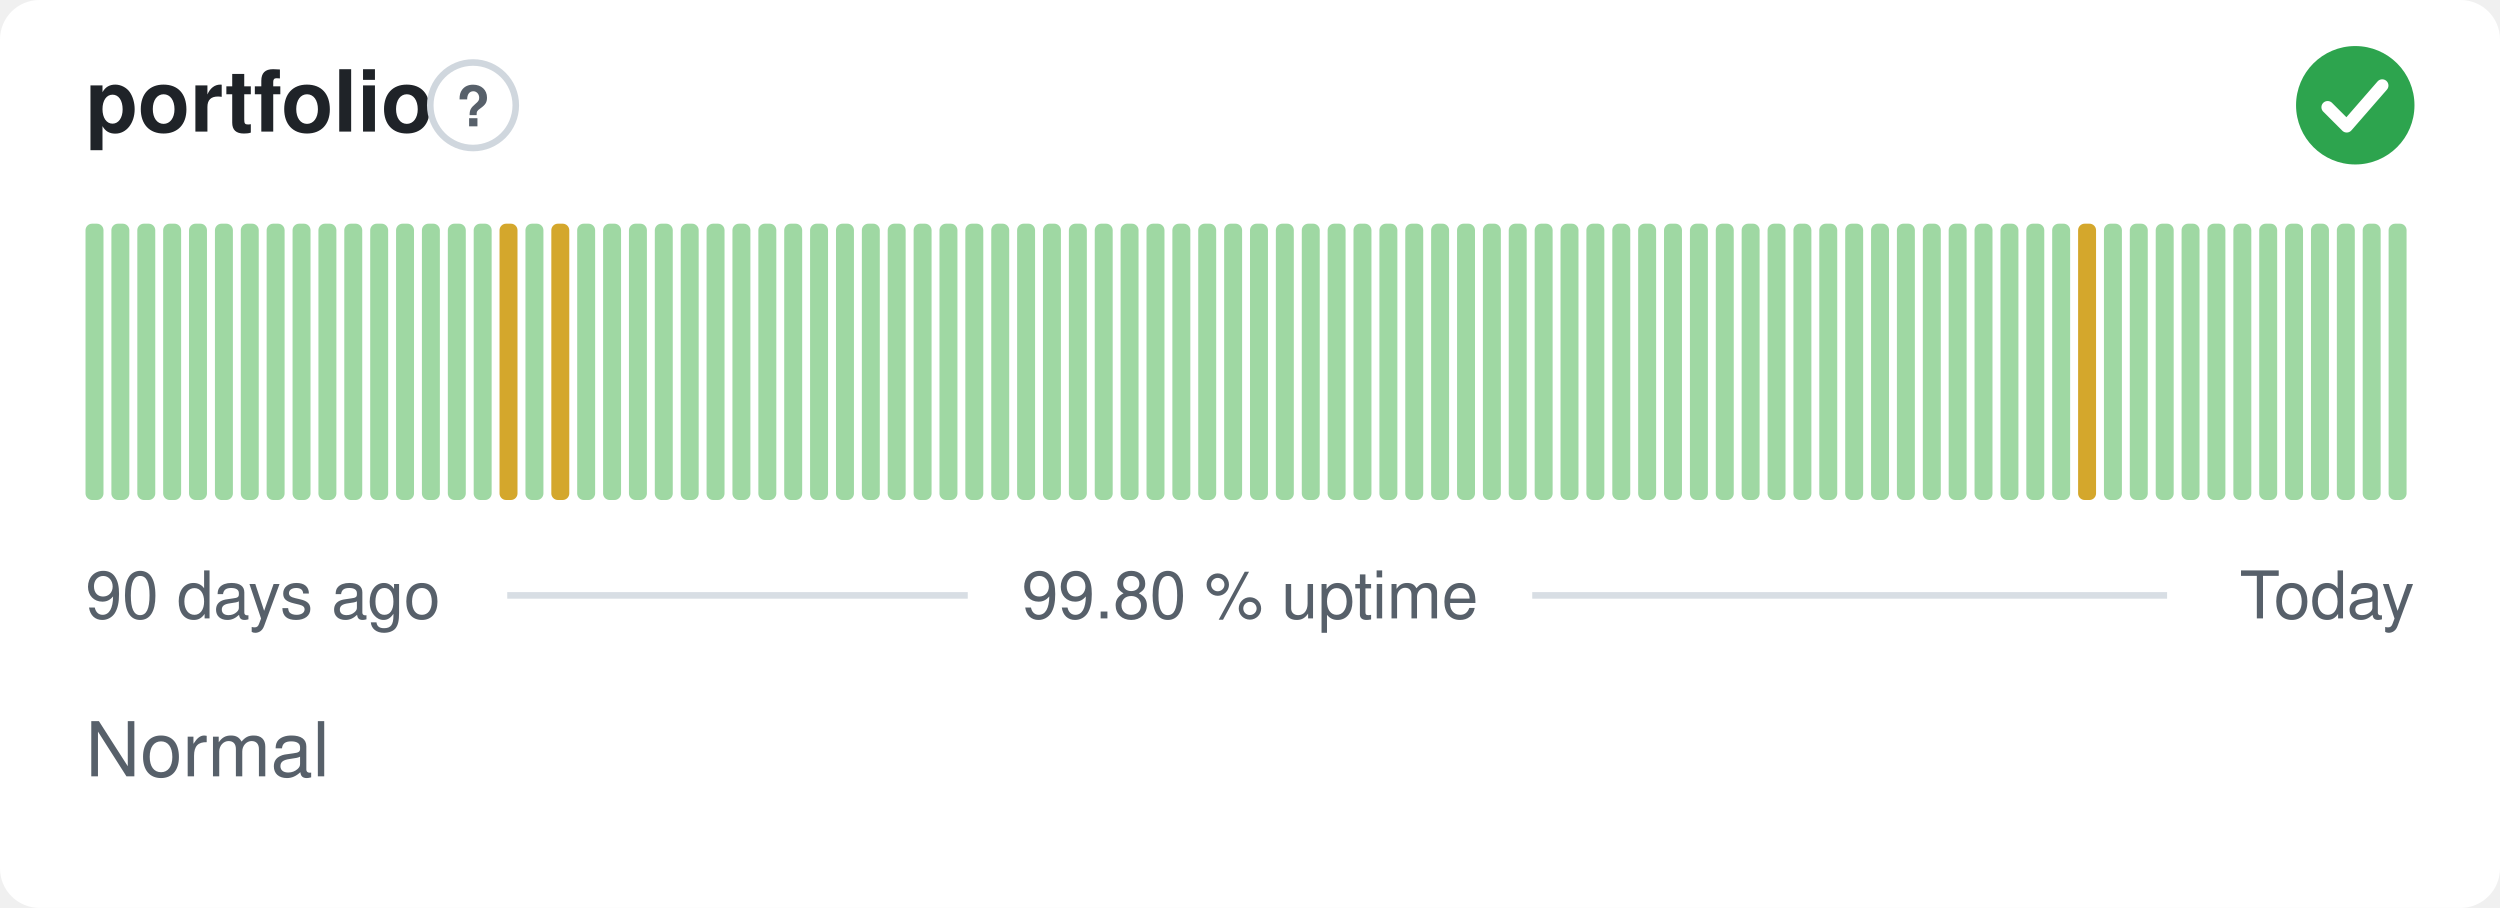
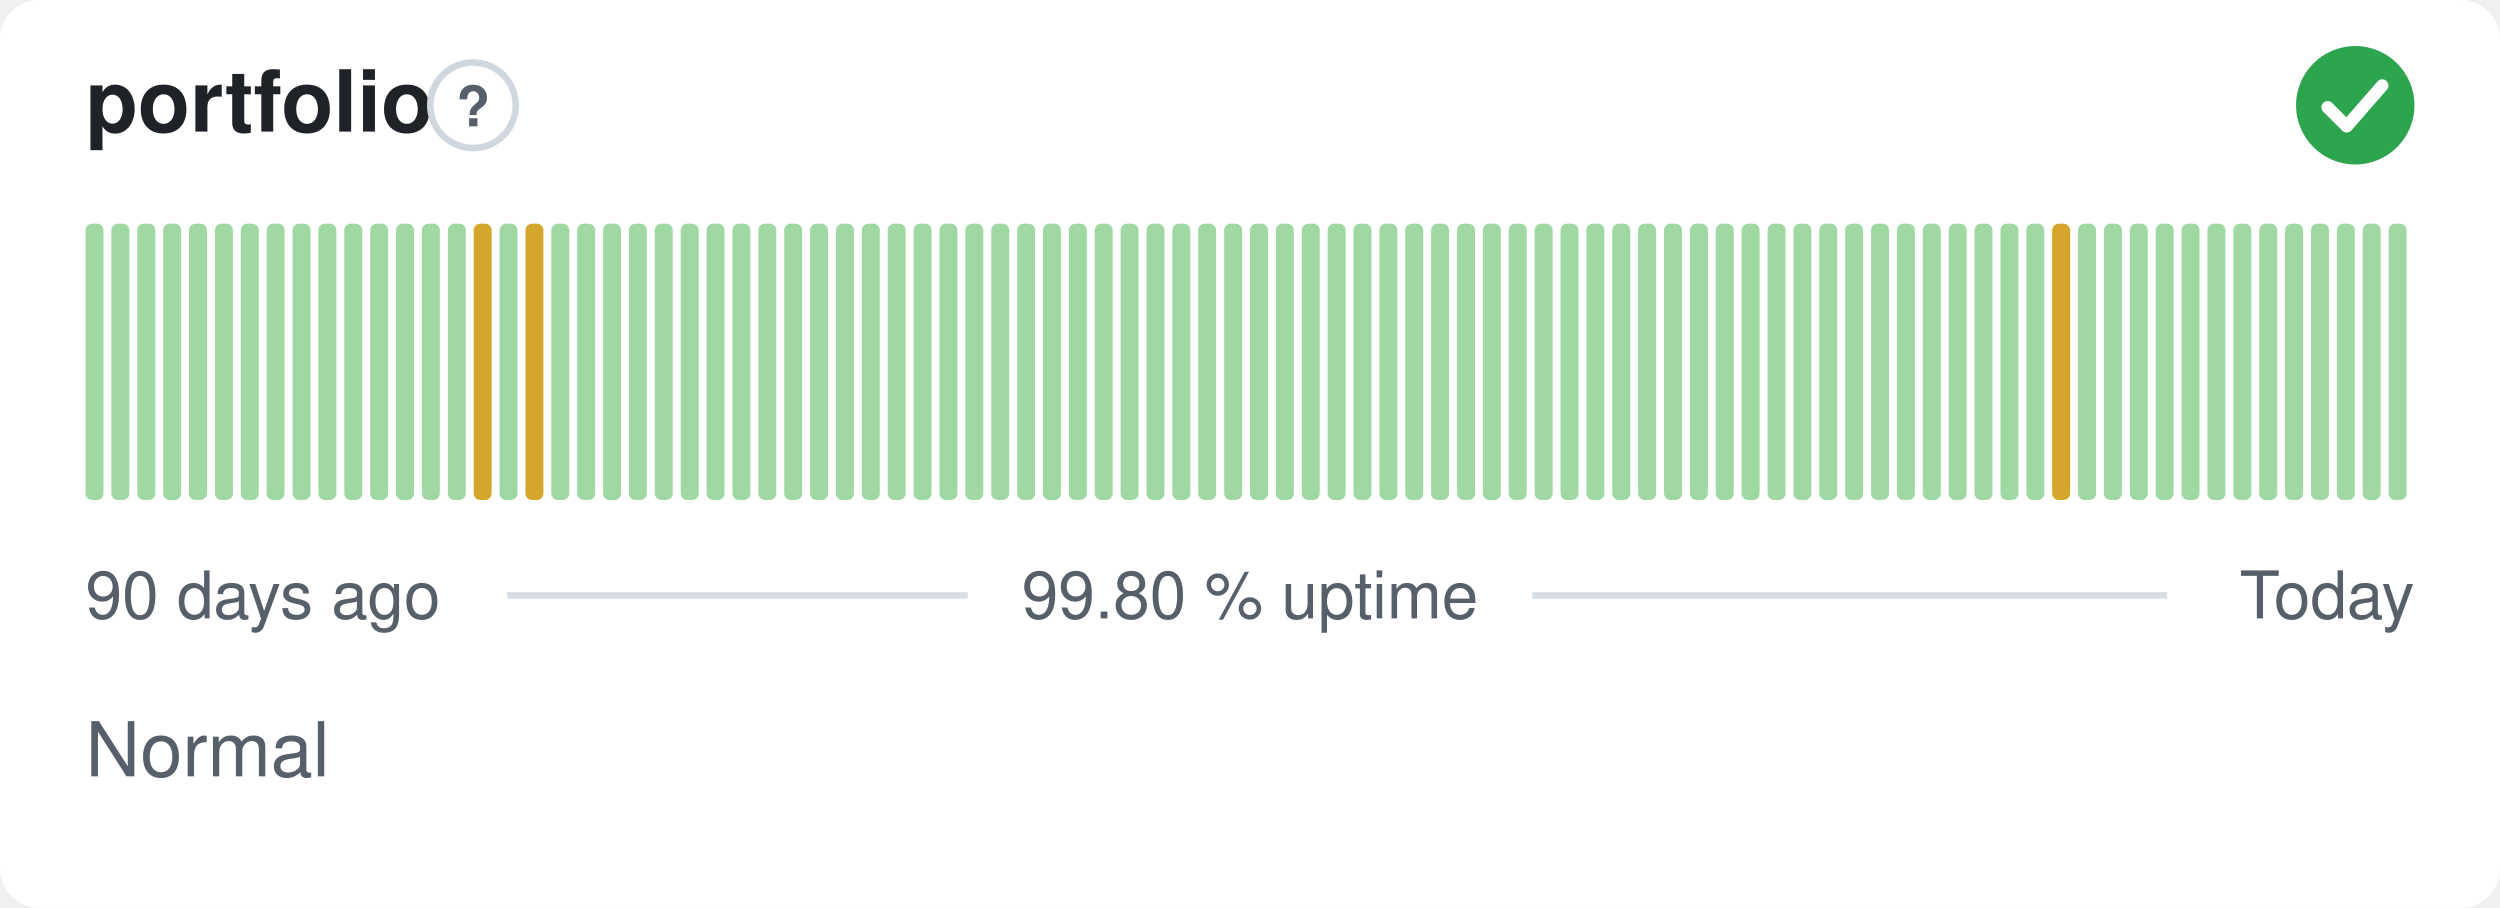
<svg xmlns="http://www.w3.org/2000/svg" width="380" height="138" viewBox="0 0 380 138" role="img" aria-label="portfolio: Normal, 99.80 % uptime over the last 90 days" font-family="-apple-system,BlinkMacSystemFont,'Segoe UI',Helvetica,Arial,sans-serif">
  <style>
    @media (prefers-color-scheme: dark) {
      .bg { fill: #0d1117 }
      .title { fill: #e6edf3 }
      .muted { fill: #8b949e }
      .hint { stroke: #30363d }
      .rule { stroke: #30363d }
      .nodata { fill: #21262d }
    }
  </style>
  <rect class="bg" width="380" height="138" rx="6" fill="#ffffff" />
  <text class="title" x="13" y="20" font-size="13" font-weight="600" fill="#1f2328">portfolio</text>
  <circle class="hint" cx="71.9" cy="16" r="6.5" fill="none" stroke="#d0d7de" stroke-width="1" />
  <text class="muted" x="71.9" y="19.2" text-anchor="middle" font-size="8.5" font-weight="700" fill="#57606a">?</text>
  <circle cx="358" cy="16" r="9" fill="#2da44e" />
  <path d="M353.80 16.30l2.90 2.90 5.40 -6.20" fill="none" stroke="#fff" stroke-width="1.89" stroke-linecap="round" stroke-linejoin="round" />
  <rect x="13.00" y="34.00" width="2.73" height="42.00" rx="1" fill="#9fd8a3" />
  <rect x="16.93" y="34.00" width="2.73" height="42.00" rx="1" fill="#9fd8a3" />
  <rect x="20.87" y="34.00" width="2.73" height="42.00" rx="1" fill="#9fd8a3" />
  <rect x="24.80" y="34.00" width="2.73" height="42.00" rx="1" fill="#9fd8a3" />
  <rect x="28.73" y="34.00" width="2.73" height="42.00" rx="1" fill="#9fd8a3" />
  <rect x="32.67" y="34.00" width="2.73" height="42.00" rx="1" fill="#9fd8a3" />
  <rect x="36.60" y="34.00" width="2.73" height="42.00" rx="1" fill="#9fd8a3" />
  <rect x="40.53" y="34.00" width="2.73" height="42.00" rx="1" fill="#9fd8a3" />
  <rect x="44.47" y="34.00" width="2.73" height="42.00" rx="1" fill="#9fd8a3" />
  <rect x="48.40" y="34.00" width="2.73" height="42.00" rx="1" fill="#9fd8a3" />
  <rect x="52.33" y="34.00" width="2.73" height="42.00" rx="1" fill="#9fd8a3" />
  <rect x="56.27" y="34.00" width="2.73" height="42.00" rx="1" fill="#9fd8a3" />
  <rect x="60.20" y="34.00" width="2.73" height="42.00" rx="1" fill="#9fd8a3" />
  <rect x="64.13" y="34.00" width="2.73" height="42.00" rx="1" fill="#9fd8a3" />
  <rect x="68.07" y="34.00" width="2.73" height="42.00" rx="1" fill="#9fd8a3" />
-   <rect x="72.00" y="34.00" width="2.73" height="42.00" rx="1" fill="#9fd8a3" />
-   <rect x="75.93" y="34.00" width="2.73" height="42.00" rx="1" fill="#d4a72c" />
-   <rect x="79.87" y="34.00" width="2.73" height="42.00" rx="1" fill="#9fd8a3" />
-   <rect x="83.80" y="34.00" width="2.73" height="42.00" rx="1" fill="#d4a72c" />
+   <rect x="72.00" y="34.00" width="2.73" height="42.00" rx="1" fill="#d4a72c" />
+   <rect x="75.93" y="34.00" width="2.73" height="42.00" rx="1" fill="#9fd8a3" />
+   <rect x="79.87" y="34.00" width="2.73" height="42.00" rx="1" fill="#d4a72c" />
+   <rect x="83.80" y="34.00" width="2.73" height="42.00" rx="1" fill="#9fd8a3" />
  <rect x="87.73" y="34.00" width="2.73" height="42.00" rx="1" fill="#9fd8a3" />
  <rect x="91.67" y="34.00" width="2.73" height="42.00" rx="1" fill="#9fd8a3" />
  <rect x="95.60" y="34.00" width="2.73" height="42.00" rx="1" fill="#9fd8a3" />
  <rect x="99.53" y="34.00" width="2.73" height="42.00" rx="1" fill="#9fd8a3" />
  <rect x="103.47" y="34.00" width="2.73" height="42.00" rx="1" fill="#9fd8a3" />
  <rect x="107.40" y="34.00" width="2.73" height="42.00" rx="1" fill="#9fd8a3" />
  <rect x="111.33" y="34.00" width="2.73" height="42.00" rx="1" fill="#9fd8a3" />
  <rect x="115.27" y="34.00" width="2.73" height="42.00" rx="1" fill="#9fd8a3" />
  <rect x="119.20" y="34.00" width="2.73" height="42.00" rx="1" fill="#9fd8a3" />
  <rect x="123.13" y="34.00" width="2.73" height="42.00" rx="1" fill="#9fd8a3" />
  <rect x="127.07" y="34.00" width="2.73" height="42.00" rx="1" fill="#9fd8a3" />
  <rect x="131.00" y="34.00" width="2.73" height="42.00" rx="1" fill="#9fd8a3" />
  <rect x="134.93" y="34.00" width="2.73" height="42.00" rx="1" fill="#9fd8a3" />
  <rect x="138.87" y="34.00" width="2.73" height="42.00" rx="1" fill="#9fd8a3" />
  <rect x="142.80" y="34.00" width="2.73" height="42.00" rx="1" fill="#9fd8a3" />
  <rect x="146.73" y="34.00" width="2.73" height="42.00" rx="1" fill="#9fd8a3" />
  <rect x="150.67" y="34.00" width="2.73" height="42.00" rx="1" fill="#9fd8a3" />
  <rect x="154.60" y="34.00" width="2.73" height="42.00" rx="1" fill="#9fd8a3" />
  <rect x="158.53" y="34.00" width="2.73" height="42.00" rx="1" fill="#9fd8a3" />
  <rect x="162.47" y="34.00" width="2.73" height="42.00" rx="1" fill="#9fd8a3" />
  <rect x="166.40" y="34.00" width="2.73" height="42.00" rx="1" fill="#9fd8a3" />
  <rect x="170.33" y="34.00" width="2.73" height="42.00" rx="1" fill="#9fd8a3" />
  <rect x="174.27" y="34.00" width="2.73" height="42.00" rx="1" fill="#9fd8a3" />
  <rect x="178.20" y="34.00" width="2.73" height="42.00" rx="1" fill="#9fd8a3" />
  <rect x="182.13" y="34.00" width="2.73" height="42.00" rx="1" fill="#9fd8a3" />
  <rect x="186.07" y="34.00" width="2.73" height="42.00" rx="1" fill="#9fd8a3" />
  <rect x="190.00" y="34.00" width="2.73" height="42.00" rx="1" fill="#9fd8a3" />
  <rect x="193.93" y="34.00" width="2.73" height="42.00" rx="1" fill="#9fd8a3" />
  <rect x="197.87" y="34.00" width="2.73" height="42.00" rx="1" fill="#9fd8a3" />
  <rect x="201.80" y="34.00" width="2.73" height="42.00" rx="1" fill="#9fd8a3" />
  <rect x="205.73" y="34.00" width="2.73" height="42.00" rx="1" fill="#9fd8a3" />
  <rect x="209.67" y="34.00" width="2.73" height="42.00" rx="1" fill="#9fd8a3" />
  <rect x="213.60" y="34.00" width="2.73" height="42.00" rx="1" fill="#9fd8a3" />
  <rect x="217.53" y="34.00" width="2.73" height="42.00" rx="1" fill="#9fd8a3" />
  <rect x="221.47" y="34.00" width="2.73" height="42.00" rx="1" fill="#9fd8a3" />
  <rect x="225.40" y="34.00" width="2.73" height="42.00" rx="1" fill="#9fd8a3" />
  <rect x="229.33" y="34.00" width="2.73" height="42.00" rx="1" fill="#9fd8a3" />
  <rect x="233.27" y="34.00" width="2.73" height="42.00" rx="1" fill="#9fd8a3" />
  <rect x="237.20" y="34.00" width="2.73" height="42.00" rx="1" fill="#9fd8a3" />
  <rect x="241.13" y="34.00" width="2.73" height="42.00" rx="1" fill="#9fd8a3" />
  <rect x="245.07" y="34.00" width="2.73" height="42.00" rx="1" fill="#9fd8a3" />
  <rect x="249.00" y="34.00" width="2.73" height="42.00" rx="1" fill="#9fd8a3" />
  <rect x="252.93" y="34.00" width="2.73" height="42.00" rx="1" fill="#9fd8a3" />
  <rect x="256.87" y="34.00" width="2.73" height="42.00" rx="1" fill="#9fd8a3" />
  <rect x="260.80" y="34.00" width="2.73" height="42.00" rx="1" fill="#9fd8a3" />
  <rect x="264.73" y="34.00" width="2.73" height="42.00" rx="1" fill="#9fd8a3" />
  <rect x="268.67" y="34.00" width="2.73" height="42.00" rx="1" fill="#9fd8a3" />
  <rect x="272.60" y="34.00" width="2.73" height="42.00" rx="1" fill="#9fd8a3" />
  <rect x="276.53" y="34.00" width="2.73" height="42.00" rx="1" fill="#9fd8a3" />
  <rect x="280.47" y="34.00" width="2.73" height="42.00" rx="1" fill="#9fd8a3" />
  <rect x="284.40" y="34.00" width="2.73" height="42.00" rx="1" fill="#9fd8a3" />
  <rect x="288.33" y="34.00" width="2.73" height="42.00" rx="1" fill="#9fd8a3" />
  <rect x="292.27" y="34.00" width="2.73" height="42.00" rx="1" fill="#9fd8a3" />
  <rect x="296.20" y="34.00" width="2.73" height="42.00" rx="1" fill="#9fd8a3" />
  <rect x="300.13" y="34.00" width="2.73" height="42.00" rx="1" fill="#9fd8a3" />
  <rect x="304.07" y="34.00" width="2.73" height="42.00" rx="1" fill="#9fd8a3" />
  <rect x="308.00" y="34.00" width="2.73" height="42.00" rx="1" fill="#9fd8a3" />
-   <rect x="311.93" y="34.00" width="2.73" height="42.00" rx="1" fill="#9fd8a3" />
-   <rect x="315.87" y="34.00" width="2.73" height="42.00" rx="1" fill="#d4a72c" />
+   <rect x="311.93" y="34.00" width="2.73" height="42.00" rx="1" fill="#d4a72c" />
+   <rect x="315.87" y="34.00" width="2.73" height="42.00" rx="1" fill="#9fd8a3" />
  <rect x="319.80" y="34.00" width="2.73" height="42.00" rx="1" fill="#9fd8a3" />
  <rect x="323.73" y="34.00" width="2.73" height="42.00" rx="1" fill="#9fd8a3" />
  <rect x="327.67" y="34.00" width="2.73" height="42.00" rx="1" fill="#9fd8a3" />
  <rect x="331.60" y="34.00" width="2.73" height="42.00" rx="1" fill="#9fd8a3" />
  <rect x="335.53" y="34.00" width="2.73" height="42.00" rx="1" fill="#9fd8a3" />
  <rect x="339.47" y="34.00" width="2.73" height="42.00" rx="1" fill="#9fd8a3" />
  <rect x="343.40" y="34.00" width="2.73" height="42.00" rx="1" fill="#9fd8a3" />
  <rect x="347.33" y="34.00" width="2.73" height="42.00" rx="1" fill="#9fd8a3" />
  <rect x="351.27" y="34.00" width="2.73" height="42.00" rx="1" fill="#9fd8a3" />
  <rect x="355.20" y="34.00" width="2.73" height="42.00" rx="1" fill="#9fd8a3" />
  <rect x="359.13" y="34.00" width="2.73" height="42.00" rx="1" fill="#9fd8a3" />
  <rect x="363.07" y="34.00" width="2.73" height="42.00" rx="1" fill="#9fd8a3" />
  <text class="muted" x="13" y="94" font-size="10" fill="#57606a">90 days ago</text>
  <text class="muted" x="190" y="94" text-anchor="middle" font-size="10" fill="#57606a">99.80 % uptime</text>
  <text class="muted" x="367" y="94" text-anchor="end" font-size="10" fill="#57606a">Today</text>
  <line class="rule" x1="77.1" y1="90.5" x2="147.1" y2="90.5" stroke="#d8dee4" stroke-width="1" />
  <line class="rule" x1="232.9" y1="90.5" x2="329.4" y2="90.5" stroke="#d8dee4" stroke-width="1" />
  <text class="muted" x="13" y="118" font-size="11.5" fill="#57606a">Normal</text>
</svg>
